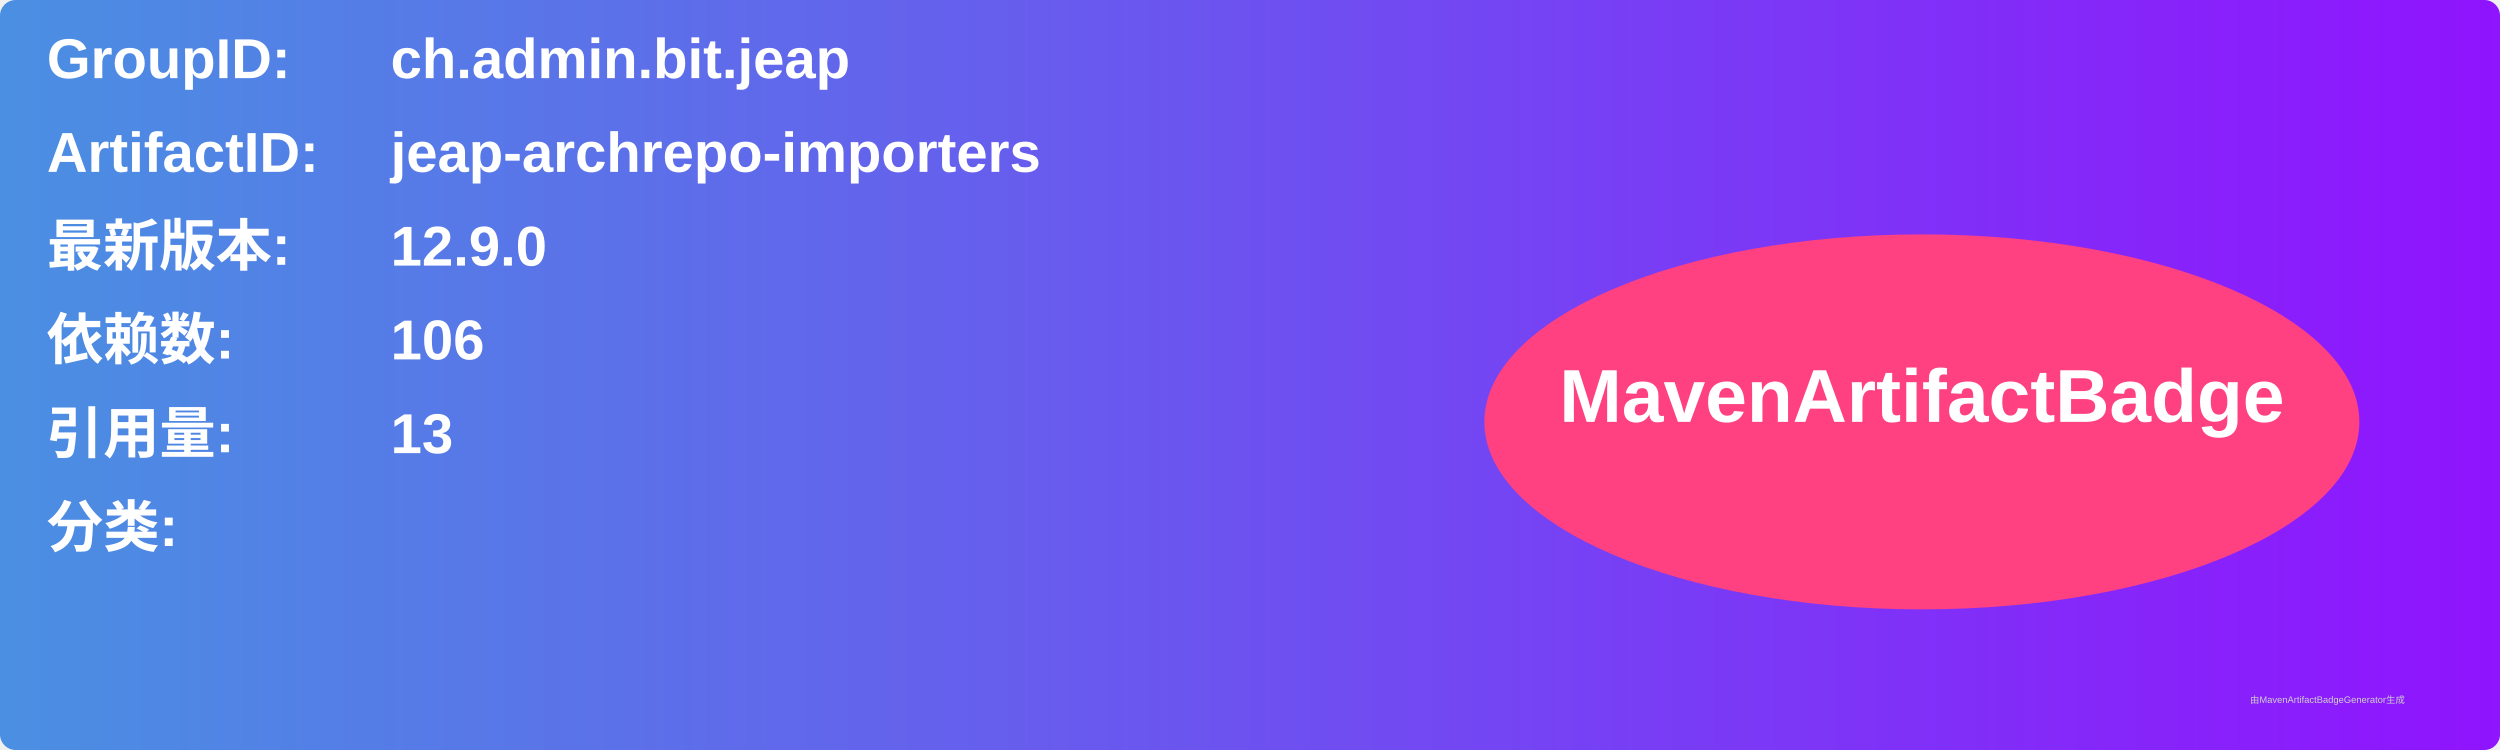
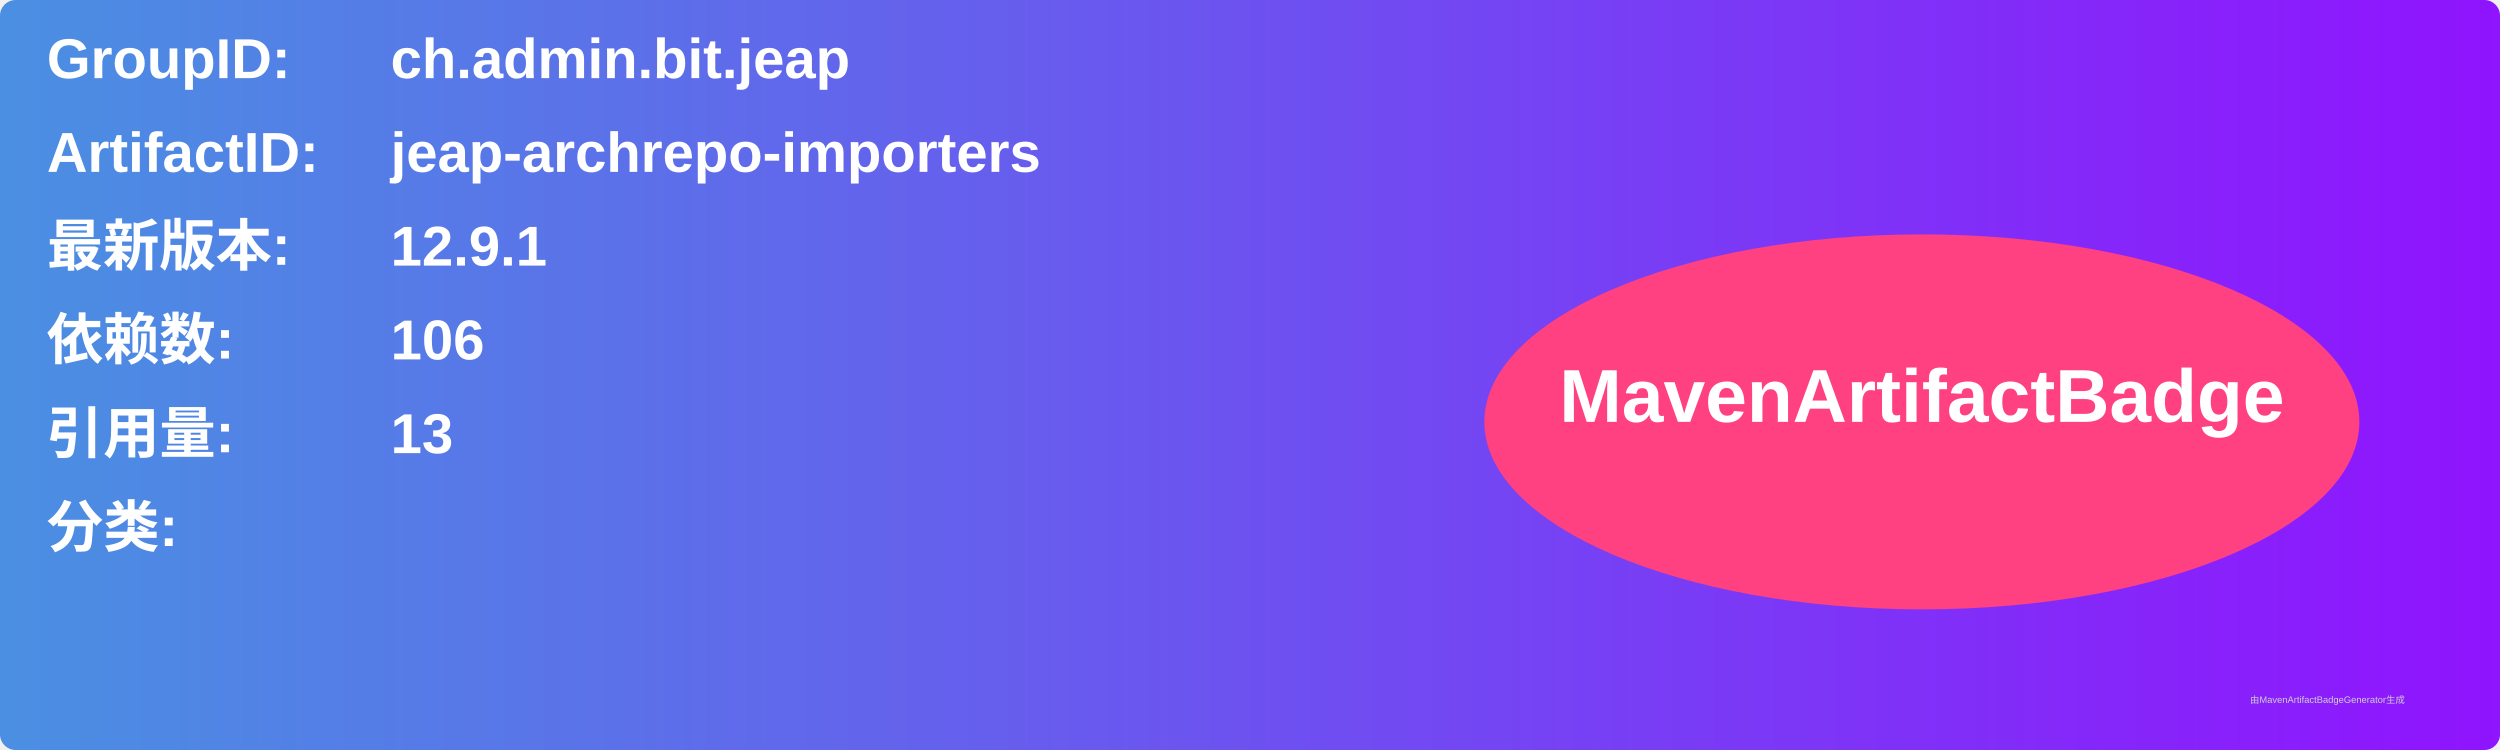
<svg xmlns="http://www.w3.org/2000/svg" width="800" height="240" viewBox="0 0 800 240">
  <linearGradient id="grad" x1="0%" y1="0%" x2="100%" y2="0%">
    <stop offset="0%" stop-color="#4a90e2" />
    <stop offset="100%" stop-color="#9013fe" />
  </linearGradient>
  <rect width="100%" height="100%" rx="5" ry="5" fill="url(#grad)" />
  <g transform="translate(15, 15)">
    <text x="0" y="10" font-family="Arial" font-size="18" fill="white" font-weight="bold" width="260">GroupID:</text>
    <text x="110" y="10" font-family="Arial" font-size="18" fill="white" font-weight="bold" width="460">ch.admin.bit.jeap</text>
    <text x="0" y="40" font-family="Arial" font-size="18" fill="white" font-weight="bold" width="260">ArtifactID:</text>
    <text x="110" y="40" font-family="Arial" font-size="18" fill="white" font-weight="bold" width="460">jeap-archrepo-importers</text>
    <text x="0" y="70" font-family="Arial" font-size="18" fill="white" font-weight="bold">最新版本:</text>
    <text x="110" y="70" font-family="Arial" font-size="18" fill="white" font-weight="bold">
-       <tspan font-weight="bold">12.9.0</tspan>
+       <tspan font-weight="bold">12.9.1</tspan>
    </text>
    <text x="0" y="100" font-family="Arial" font-size="18" fill="white" font-weight="bold">依赖数: </text>
    <text x="110" y="100" font-family="Arial" font-size="18" fill="white">
      <tspan font-weight="bold">106</tspan>
    </text>
    <text x="0" y="130" font-family="Arial" font-size="18" fill="white" font-weight="bold">引用量: </text>
    <text x="110" y="130" font-family="Arial" font-size="18" fill="white">
      <tspan font-weight="bold">13</tspan>
    </text>
    <text x="0" y="160" font-family="Arial" font-size="18" fill="white" font-weight="bold">分类:</text>
    <text x="10" y="190" font-family="Arial" font-size="10" fill="white">
      <tspan font-weight="bold" />
    </text>
    <ellipse cx="600" cy="120" rx="140" ry="60" fill="#ff4081" />
    <text x="600" y="120" text-anchor="middle" font-family="Arial" font-size="24" fill="white" font-weight="bold">MavenArtifactBadge</text>
  </g>
  <text x="720" y="225" font-family="Arial" font-size="3" fill="#d0d0d0">由MavenArtifactBadgeGenerator生成</text>
</svg>
